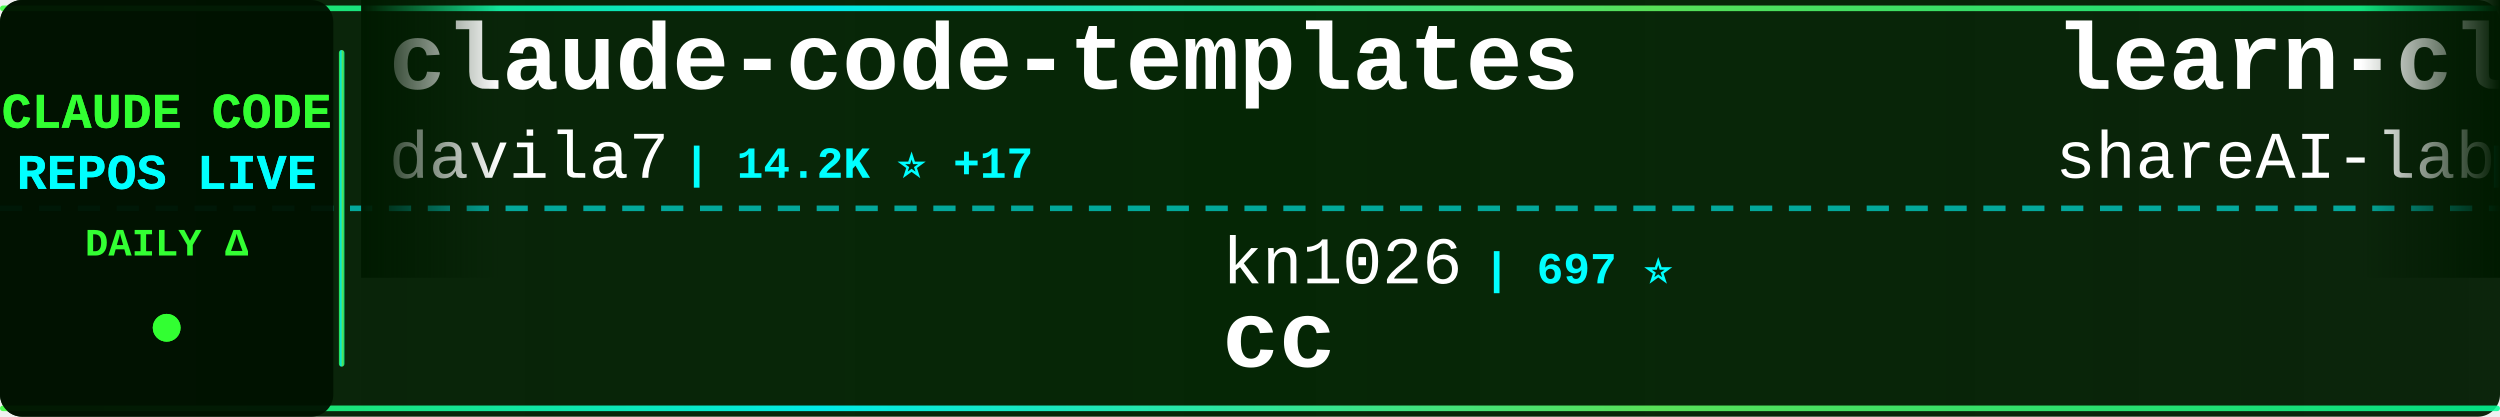
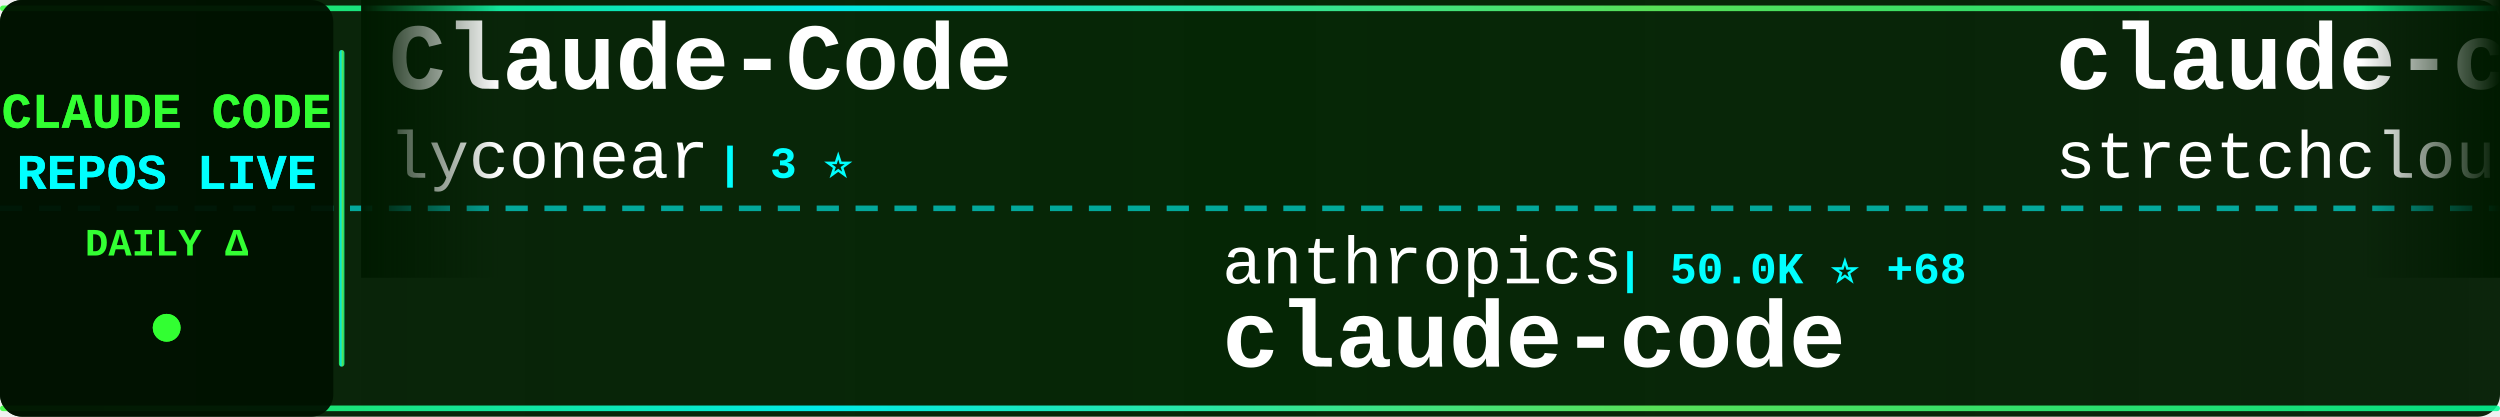
<svg xmlns="http://www.w3.org/2000/svg" width="900" height="150">
  <defs>
    <linearGradient id="tickerBg" x1="0%" y1="0%" x2="100%" y2="0%">
      <stop offset="0%" style="stop-color:#001a00;stop-opacity:0.95" />
      <stop offset="50%" style="stop-color:#002200;stop-opacity:0.98" />
      <stop offset="100%" style="stop-color:#001a00;stop-opacity:0.95" />
    </linearGradient>
    <linearGradient id="borderGrad" x1="0%" y1="0%" x2="100%" y2="0%">
      <stop offset="0%" style="stop-color:#33ff33;stop-opacity:0.85">
        <animate attributeName="stop-opacity" values="0.85;1;0.85" dur="2s" repeatCount="indefinite" />
      </stop>
      <stop offset="33%" style="stop-color:#00ffff;stop-opacity:0.9">
        <animate attributeName="stop-opacity" values="0.9;1;0.9" dur="2.2s" repeatCount="indefinite" />
      </stop>
      <stop offset="66%" style="stop-color:#66ff66;stop-opacity:0.85">
        <animate attributeName="stop-opacity" values="0.85;1;0.85" dur="1.8s" repeatCount="indefinite" />
      </stop>
      <stop offset="100%" style="stop-color:#00ff99;stop-opacity:0.85">
        <animate attributeName="stop-opacity" values="0.85;1;0.85" dur="2s" repeatCount="indefinite" />
      </stop>
    </linearGradient>
    <filter id="textGlow">
      <feGaussianBlur stdDeviation="0.1" result="coloredBlur" />
      <feMerge>
        <feMergeNode in="coloredBlur" />
        <feMergeNode in="SourceGraphic" />
      </feMerge>
    </filter>
    <filter id="metricGlow">
      <feGaussianBlur stdDeviation="0.2" result="coloredBlur" />
      <feMerge>
        <feMergeNode in="coloredBlur" />
        <feMergeNode in="SourceGraphic" />
      </feMerge>
    </filter>
    <linearGradient id="leftFade" x1="0%" y1="0%" x2="100%" y2="0%">
      <stop offset="0%" style="stop-color:#001a00;stop-opacity:1" />
      <stop offset="100%" style="stop-color:#001a00;stop-opacity:0" />
    </linearGradient>
    <linearGradient id="rightFade" x1="0%" y1="0%" x2="100%" y2="0%">
      <stop offset="0%" style="stop-color:#001a00;stop-opacity:0" />
      <stop offset="100%" style="stop-color:#001a00;stop-opacity:1" />
    </linearGradient>
  </defs>
  <rect width="900" height="150" fill="url(#tickerBg)" rx="8" />
  <rect x="0" y="2" width="900" height="2" fill="url(#borderGrad)" rx="1" />
  <rect x="0" y="146" width="900" height="2" fill="url(#borderGrad)" rx="1" />
  <line x1="0" y1="75" x2="900" y2="75" stroke="#00ffff" stroke-width="2" stroke-dasharray="8 6" opacity="0.6" />
  <rect x="0" y="0" width="120" height="150" fill="#001100" opacity="0.95" rx="8" />
  <text x="60" y="46" font-family="'Courier New', monospace" font-size="18" font-weight="bold" fill="#33ff33" text-anchor="middle" filter="url(#textGlow)">
    CLAUDE CODE
  </text>
  <text x="60" y="68" font-family="'Courier New', monospace" font-size="18" font-weight="bold" fill="#00ffff" text-anchor="middle" filter="url(#textGlow)">
    REPOS LIVE
  </text>
  <text x="60" y="92" font-family="'Courier New', monospace" font-size="14" font-weight="bold" fill="#33ff33" text-anchor="middle">
    DAILY Δ
  </text>
  <circle cx="60" cy="118" r="5" fill="#33ff33" filter="url(#metricGlow)">
    <animate attributeName="r" values="4;6;4" dur="1.5s" repeatCount="indefinite" />
    <animate attributeName="opacity" values="0.6;1;0.6" dur="1.5s" repeatCount="indefinite" />
  </circle>
  <rect x="122" y="18" width="2" height="114" fill="url(#borderGrad)" rx="1" />
  <clipPath id="tickerClip">
    <rect x="130" y="0" width="770" height="150" />
  </clipPath>
  <g clip-path="url(#tickerClip)">
    <g id="tickerItems">
      <animateTransform attributeName="transform" attributeType="XML" type="translate" from="0 0" to="-3000 0" dur="54s" repeatCount="indefinite" />
      <g transform="translate(0, 0)">
-         <text x="140" y="32" font-family="'Courier New', monospace" font-size="34" font-weight="bold" fill="#ffffff">claude-code-templates</text>
-         <text x="140" y="64" font-family="'Courier New', monospace" font-size="24" font-weight="normal" fill="#ffffff" opacity="1.0">davila7</text>
-         <text x="246" y="64" font-family="'Courier New', monospace" font-size="16" font-weight="bold" fill="#00ffff"> | 14.2K ⭐ +17</text>
+         <text x="140" y="32" font-family="'Courier New', monospace" font-size="34" font-weight="bold" fill="#ffffff">Claude-Code</text>
+         <text x="140" y="64" font-family="'Courier New', monospace" font-size="24" font-weight="normal" fill="#ffffff" opacity="1.0">lyconear</text>
+         <text x="258" y="64" font-family="'Courier New', monospace" font-size="16" font-weight="bold" fill="#00ffff"> | 3 ⭐</text>
      </g>
      <g transform="translate(300, 0)">
-         <text x="140" y="102" font-family="'Courier New', monospace" font-size="24" font-weight="normal" fill="#ffffff" opacity="1.0">kn1026</text>
-         <text x="234" y="102" font-family="'Courier New', monospace" font-size="16" font-weight="bold" fill="#00ffff"> | 697 ⭐</text>
-         <text x="140" y="132" font-family="'Courier New', monospace" font-size="34" font-weight="bold" fill="#ffffff">cc</text>
+         <text x="140" y="102" font-family="'Courier New', monospace" font-size="24" font-weight="normal" fill="#ffffff" opacity="1.0">anthropics</text>
+         <text x="282" y="102" font-family="'Courier New', monospace" font-size="16" font-weight="bold" fill="#00ffff"> | 50.0K ⭐ +68</text>
+         <text x="140" y="132" font-family="'Courier New', monospace" font-size="34" font-weight="bold" fill="#ffffff">claude-code</text>
      </g>
      <g transform="translate(600, 0)">
-         <text x="140" y="32" font-family="'Courier New', monospace" font-size="34" font-weight="bold" fill="#ffffff">learn-claude-code</text>
-         <text x="140" y="64" font-family="'Courier New', monospace" font-size="24" font-weight="normal" fill="#ffffff" opacity="1.0">shareAI-lab</text>
-         <text x="294" y="64" font-family="'Courier New', monospace" font-size="16" font-weight="bold" fill="#00ffff"> | 11.8K ⭐ +9</text>
+         <text x="140" y="32" font-family="'Courier New', monospace" font-size="34" font-weight="bold" fill="#ffffff">claude-code-unified-agen...</text>
+         <text x="140" y="64" font-family="'Courier New', monospace" font-size="24" font-weight="normal" fill="#ffffff" opacity="1.0">stretchcloud</text>
+         <text x="306" y="64" font-family="'Courier New', monospace" font-size="16" font-weight="bold" fill="#00ffff"> | 718 ⭐</text>
      </g>
      <g transform="translate(900, 0)">
-         <text x="140" y="102" font-family="'Courier New', monospace" font-size="24" font-weight="normal" fill="#ffffff" opacity="1.0">SuperClaude-Org</text>
-         <text x="342" y="102" font-family="'Courier New', monospace" font-size="16" font-weight="bold" fill="#00ffff"> | 19.6K ⭐ +9</text>
-         <text x="140" y="132" font-family="'Courier New', monospace" font-size="34" font-weight="bold" fill="#ffffff">SuperClaude_Framework</text>
+         <text x="140" y="102" font-family="'Courier New', monospace" font-size="24" font-weight="normal" fill="#ffffff" opacity="1.0">sst</text>
+         <text x="198" y="102" font-family="'Courier New', monospace" font-size="16" font-weight="bold" fill="#00ffff"> | 44.8K ⭐ +157</text>
+         <text x="140" y="132" font-family="'Courier New', monospace" font-size="34" font-weight="bold" fill="#ffffff">opencode</text>
      </g>
      <g transform="translate(1200, 0)">
-         <text x="140" y="32" font-family="'Courier New', monospace" font-size="34" font-weight="bold" fill="#ffffff">claude-code-guide</text>
-         <text x="140" y="64" font-family="'Courier New', monospace" font-size="24" font-weight="normal" fill="#ffffff" opacity="1.0">Cranot</text>
-         <text x="234" y="64" font-family="'Courier New', monospace" font-size="16" font-weight="bold" fill="#00ffff"> | 2.2K ⭐ +1</text>
+         <text x="140" y="32" font-family="'Courier New', monospace" font-size="34" font-weight="bold" fill="#ffffff">claude-code-acp</text>
+         <text x="140" y="64" font-family="'Courier New', monospace" font-size="24" font-weight="normal" fill="#ffffff" opacity="1.0">zed-industries</text>
+         <text x="330" y="64" font-family="'Courier New', monospace" font-size="16" font-weight="bold" fill="#00ffff"> | 665 ⭐ +4</text>
      </g>
      <g transform="translate(1500, 0)">
-         <text x="140" y="102" font-family="'Courier New', monospace" font-size="24" font-weight="normal" fill="#ffffff" opacity="1.0">musistudio</text>
-         <text x="282" y="102" font-family="'Courier New', monospace" font-size="16" font-weight="bold" fill="#00ffff"> | 24.3K ⭐ +15</text>
-         <text x="140" y="132" font-family="'Courier New', monospace" font-size="34" font-weight="bold" fill="#ffffff">claude-code-router</text>
+         <text x="140" y="102" font-family="'Courier New', monospace" font-size="24" font-weight="normal" fill="#ffffff" opacity="1.0">Piebald-AI</text>
+         <text x="282" y="102" font-family="'Courier New', monospace" font-size="16" font-weight="bold" fill="#00ffff"> | 2.3K ⭐ +9</text>
+         <text x="140" y="132" font-family="'Courier New', monospace" font-size="34" font-weight="bold" fill="#ffffff">claude-code-system-promp...</text>
      </g>
      <g transform="translate(1800, 0)">
-         <text x="140" y="32" font-family="'Courier New', monospace" font-size="34" font-weight="bold" fill="#ffffff">superdesign</text>
-         <text x="140" y="64" font-family="'Courier New', monospace" font-size="24" font-weight="normal" fill="#ffffff" opacity="1.0">superdesigndev</text>
-         <text x="330" y="64" font-family="'Courier New', monospace" font-size="16" font-weight="bold" fill="#00ffff"> | 5.6K ⭐ +2</text>
+         <text x="140" y="32" font-family="'Courier New', monospace" font-size="34" font-weight="bold" fill="#ffffff">claude-code-ide.el</text>
+         <text x="140" y="64" font-family="'Courier New', monospace" font-size="24" font-weight="normal" fill="#ffffff" opacity="1.0">manzaltu</text>
+         <text x="258" y="64" font-family="'Courier New', monospace" font-size="16" font-weight="bold" fill="#00ffff"> | 1.2K ⭐ +3</text>
      </g>
      <g transform="translate(2100, 0)">
-         <text x="140" y="102" font-family="'Courier New', monospace" font-size="24" font-weight="normal" fill="#ffffff" opacity="1.0">revfactory</text>
-         <text x="282" y="102" font-family="'Courier New', monospace" font-size="16" font-weight="bold" fill="#00ffff"> | 730 ⭐</text>
-         <text x="140" y="132" font-family="'Courier New', monospace" font-size="34" font-weight="bold" fill="#ffffff">claude-code-mastering</text>
+         <text x="140" y="102" font-family="'Courier New', monospace" font-size="24" font-weight="normal" fill="#ffffff" opacity="1.0">anthropics</text>
+         <text x="282" y="102" font-family="'Courier New', monospace" font-size="16" font-weight="bold" fill="#00ffff"> | 542 ⭐</text>
+         <text x="140" y="132" font-family="'Courier New', monospace" font-size="34" font-weight="bold" fill="#ffffff">claude-code-base-action</text>
      </g>
      <g transform="translate(2400, 0)">
-         <text x="140" y="32" font-family="'Courier New', monospace" font-size="34" font-weight="bold" fill="#ffffff">claude-code</text>
-         <text x="140" y="64" font-family="'Courier New', monospace" font-size="24" font-weight="normal" fill="#ffffff" opacity="1.0">anthropics</text>
-         <text x="282" y="64" font-family="'Courier New', monospace" font-size="16" font-weight="bold" fill="#00ffff"> | 50.0K ⭐ +75</text>
+         <text x="140" y="32" font-family="'Courier New', monospace" font-size="34" font-weight="bold" fill="#ffffff">claude-code-transcripts</text>
+         <text x="140" y="64" font-family="'Courier New', monospace" font-size="24" font-weight="normal" fill="#ffffff" opacity="1.0">simonw</text>
+         <text x="234" y="64" font-family="'Courier New', monospace" font-size="16" font-weight="bold" fill="#00ffff"> | 500 ⭐ +12</text>
      </g>
      <g transform="translate(2700, 0)">
-         <text x="140" y="102" font-family="'Courier New', monospace" font-size="24" font-weight="normal" fill="#ffffff" opacity="1.0">JessyTsui</text>
-         <text x="270" y="102" font-family="'Courier New', monospace" font-size="16" font-weight="bold" fill="#00ffff"> | 914 ⭐ +1</text>
-         <text x="140" y="132" font-family="'Courier New', monospace" font-size="34" font-weight="bold" fill="#ffffff">Claude-Code-Remote</text>
+         <text x="140" y="102" font-family="'Courier New', monospace" font-size="24" font-weight="normal" fill="#ffffff" opacity="1.0">centminmod</text>
+         <text x="282" y="102" font-family="'Courier New', monospace" font-size="16" font-weight="bold" fill="#00ffff"> | 1.5K ⭐ +1</text>
+         <text x="140" y="132" font-family="'Courier New', monospace" font-size="34" font-weight="bold" fill="#ffffff">my-claude-code-setup</text>
      </g>
      <g transform="translate(3000, 0)">
-         <text x="140" y="32" font-family="'Courier New', monospace" font-size="34" font-weight="bold" fill="#ffffff">claude-code-templates</text>
-         <text x="140" y="64" font-family="'Courier New', monospace" font-size="24" font-weight="normal" fill="#ffffff" opacity="1.0">davila7</text>
-         <text x="246" y="64" font-family="'Courier New', monospace" font-size="16" font-weight="bold" fill="#00ffff"> | 14.2K ⭐ +17</text>
+         <text x="140" y="32" font-family="'Courier New', monospace" font-size="34" font-weight="bold" fill="#ffffff">Claude-Code</text>
+         <text x="140" y="64" font-family="'Courier New', monospace" font-size="24" font-weight="normal" fill="#ffffff" opacity="1.0">lyconear</text>
+         <text x="258" y="64" font-family="'Courier New', monospace" font-size="16" font-weight="bold" fill="#00ffff"> | 3 ⭐</text>
      </g>
      <g transform="translate(3300, 0)">
-         <text x="140" y="102" font-family="'Courier New', monospace" font-size="24" font-weight="normal" fill="#ffffff" opacity="1.0">kn1026</text>
-         <text x="234" y="102" font-family="'Courier New', monospace" font-size="16" font-weight="bold" fill="#00ffff"> | 697 ⭐</text>
-         <text x="140" y="132" font-family="'Courier New', monospace" font-size="34" font-weight="bold" fill="#ffffff">cc</text>
+         <text x="140" y="102" font-family="'Courier New', monospace" font-size="24" font-weight="normal" fill="#ffffff" opacity="1.0">anthropics</text>
+         <text x="282" y="102" font-family="'Courier New', monospace" font-size="16" font-weight="bold" fill="#00ffff"> | 50.0K ⭐ +68</text>
+         <text x="140" y="132" font-family="'Courier New', monospace" font-size="34" font-weight="bold" fill="#ffffff">claude-code</text>
      </g>
      <g transform="translate(3600, 0)">
-         <text x="140" y="32" font-family="'Courier New', monospace" font-size="34" font-weight="bold" fill="#ffffff">learn-claude-code</text>
-         <text x="140" y="64" font-family="'Courier New', monospace" font-size="24" font-weight="normal" fill="#ffffff" opacity="1.0">shareAI-lab</text>
-         <text x="294" y="64" font-family="'Courier New', monospace" font-size="16" font-weight="bold" fill="#00ffff"> | 11.8K ⭐ +9</text>
+         <text x="140" y="32" font-family="'Courier New', monospace" font-size="34" font-weight="bold" fill="#ffffff">claude-code-unified-agen...</text>
+         <text x="140" y="64" font-family="'Courier New', monospace" font-size="24" font-weight="normal" fill="#ffffff" opacity="1.0">stretchcloud</text>
+         <text x="306" y="64" font-family="'Courier New', monospace" font-size="16" font-weight="bold" fill="#00ffff"> | 718 ⭐</text>
      </g>
      <g transform="translate(3900, 0)">
-         <text x="140" y="102" font-family="'Courier New', monospace" font-size="24" font-weight="normal" fill="#ffffff" opacity="1.0">SuperClaude-Org</text>
-         <text x="342" y="102" font-family="'Courier New', monospace" font-size="16" font-weight="bold" fill="#00ffff"> | 19.6K ⭐ +9</text>
-         <text x="140" y="132" font-family="'Courier New', monospace" font-size="34" font-weight="bold" fill="#ffffff">SuperClaude_Framework</text>
+         <text x="140" y="102" font-family="'Courier New', monospace" font-size="24" font-weight="normal" fill="#ffffff" opacity="1.0">sst</text>
+         <text x="198" y="102" font-family="'Courier New', monospace" font-size="16" font-weight="bold" fill="#00ffff"> | 44.8K ⭐ +157</text>
+         <text x="140" y="132" font-family="'Courier New', monospace" font-size="34" font-weight="bold" fill="#ffffff">opencode</text>
      </g>
    </g>
  </g>
  <rect x="130" y="0" width="50" height="100" fill="url(#leftFade)" />
  <rect x="850" y="0" width="50" height="100" fill="url(#rightFade)" />
</svg>
